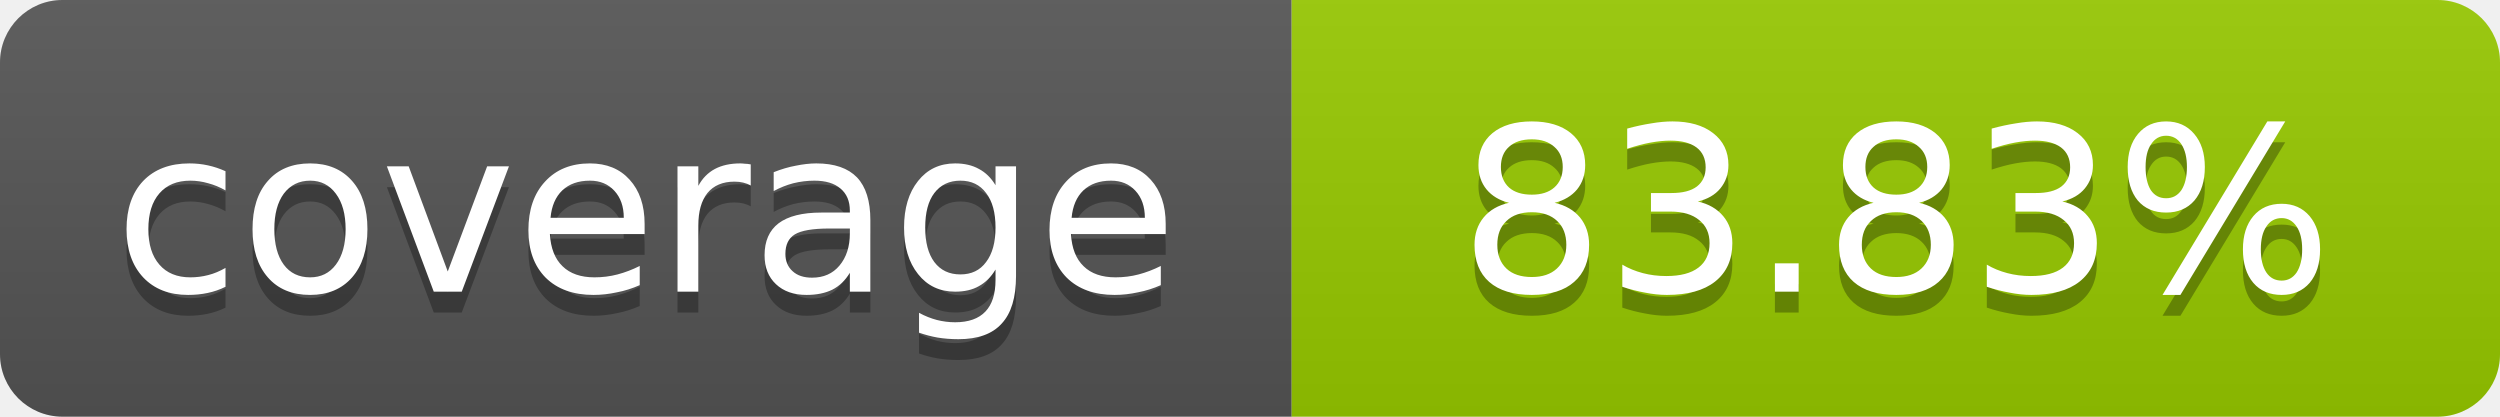
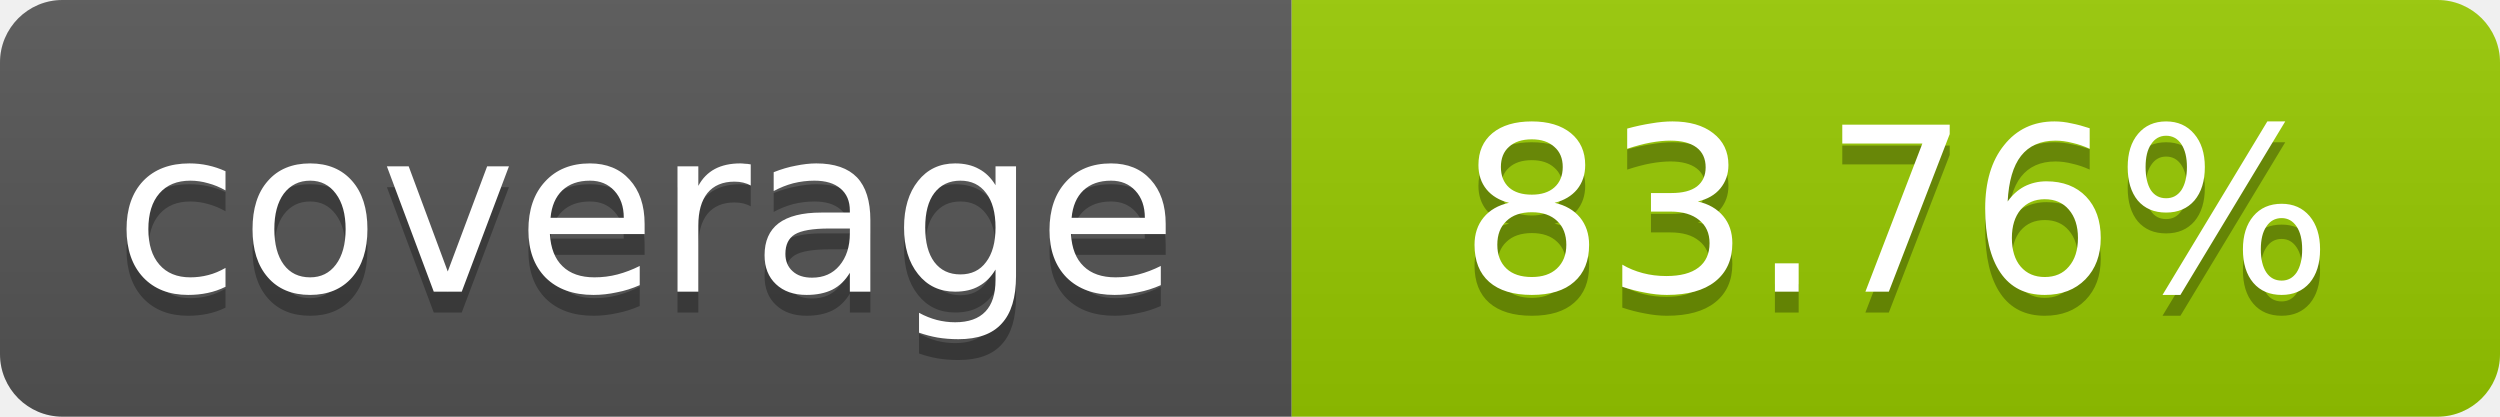
- <svg xmlns="http://www.w3.org/2000/svg" width="120" height="20" role="img" aria-label="coverage: 83.83%">
+ <svg xmlns="http://www.w3.org/2000/svg" width="120" height="20" role="img" aria-label="coverage: 83.76%">
  <linearGradient id="s" x2="0" y2="100%">
    <stop offset="0" stop-color="#bbb" stop-opacity=".1" />
    <stop offset="1" stop-opacity=".1" />
  </linearGradient>
  <clipPath id="r">
    <rect width="120" height="20" rx="3" fill="#fff" />
  </clipPath>
  <g clip-path="url(#r)">
    <rect width="62" height="20" fill="#555" />
    <rect x="62" width="58" height="20" fill="#97CA00" />
    <rect width="120" height="20" fill="url(#s)" />
  </g>
  <g fill="#fff" text-anchor="middle" font-family="Verdana,Geneva,DejaVu Sans,sans-serif" font-size="11">
    <text x="31" y="15" fill="#010101" fill-opacity=".3">coverage</text>
    <text x="31" y="14">coverage</text>
-     <text x="91" y="15" fill="#010101" fill-opacity=".3">83.83%</text>
-     <text x="91" y="14">83.83%</text>
+     <text x="91" y="15" fill="#010101" fill-opacity=".3">83.76%</text>
+     <text x="91" y="14">83.76%</text>
  </g>
</svg>
